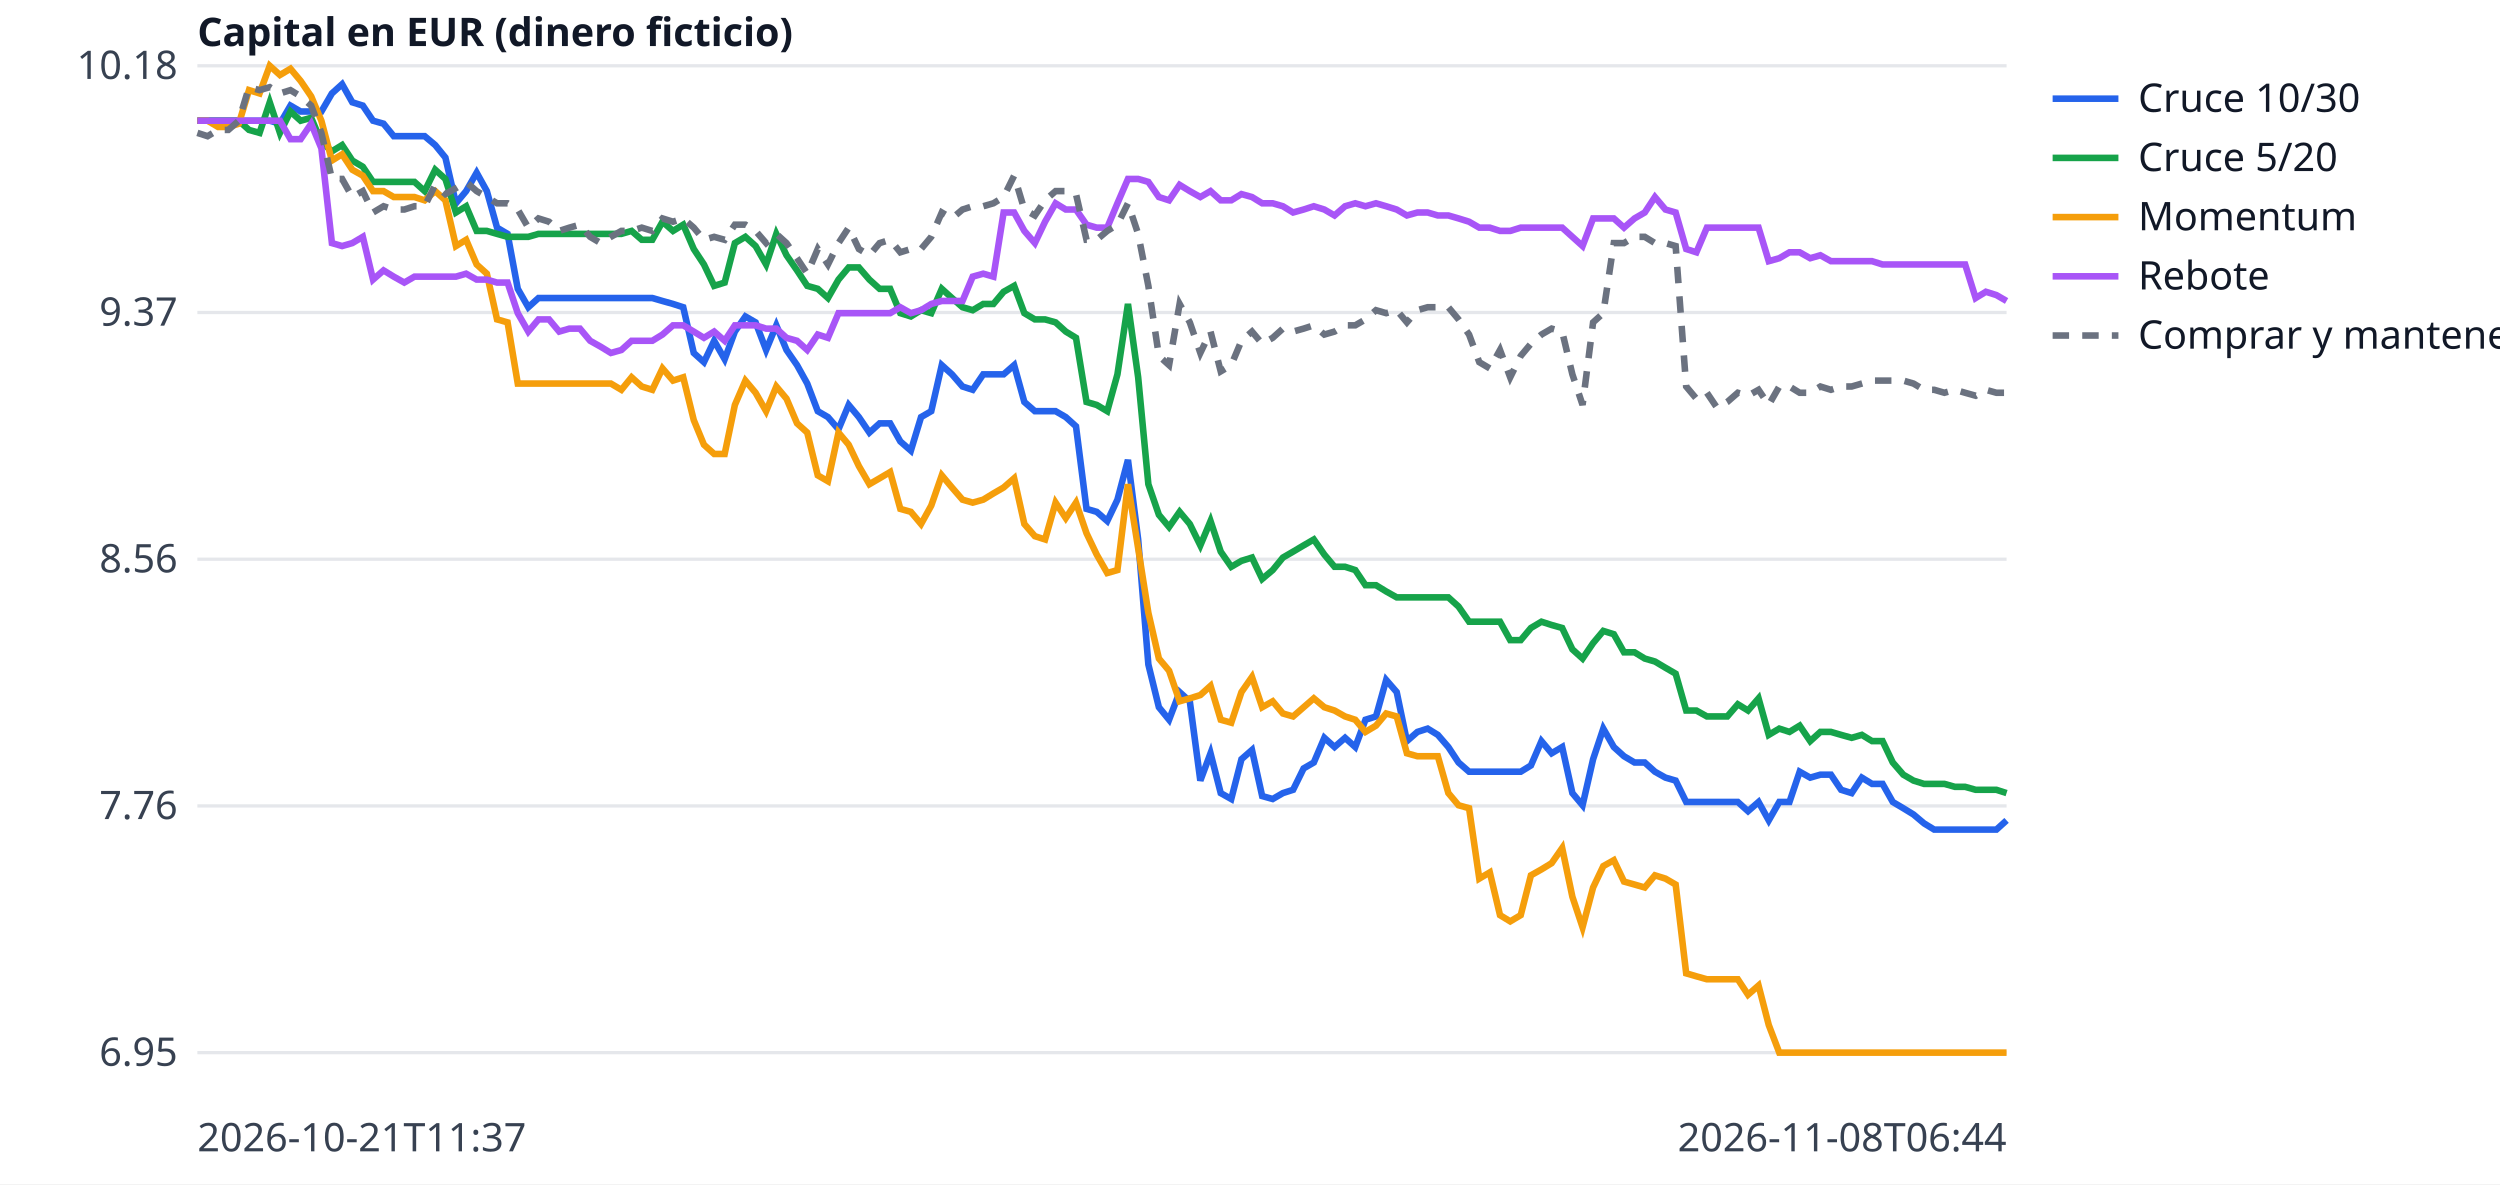
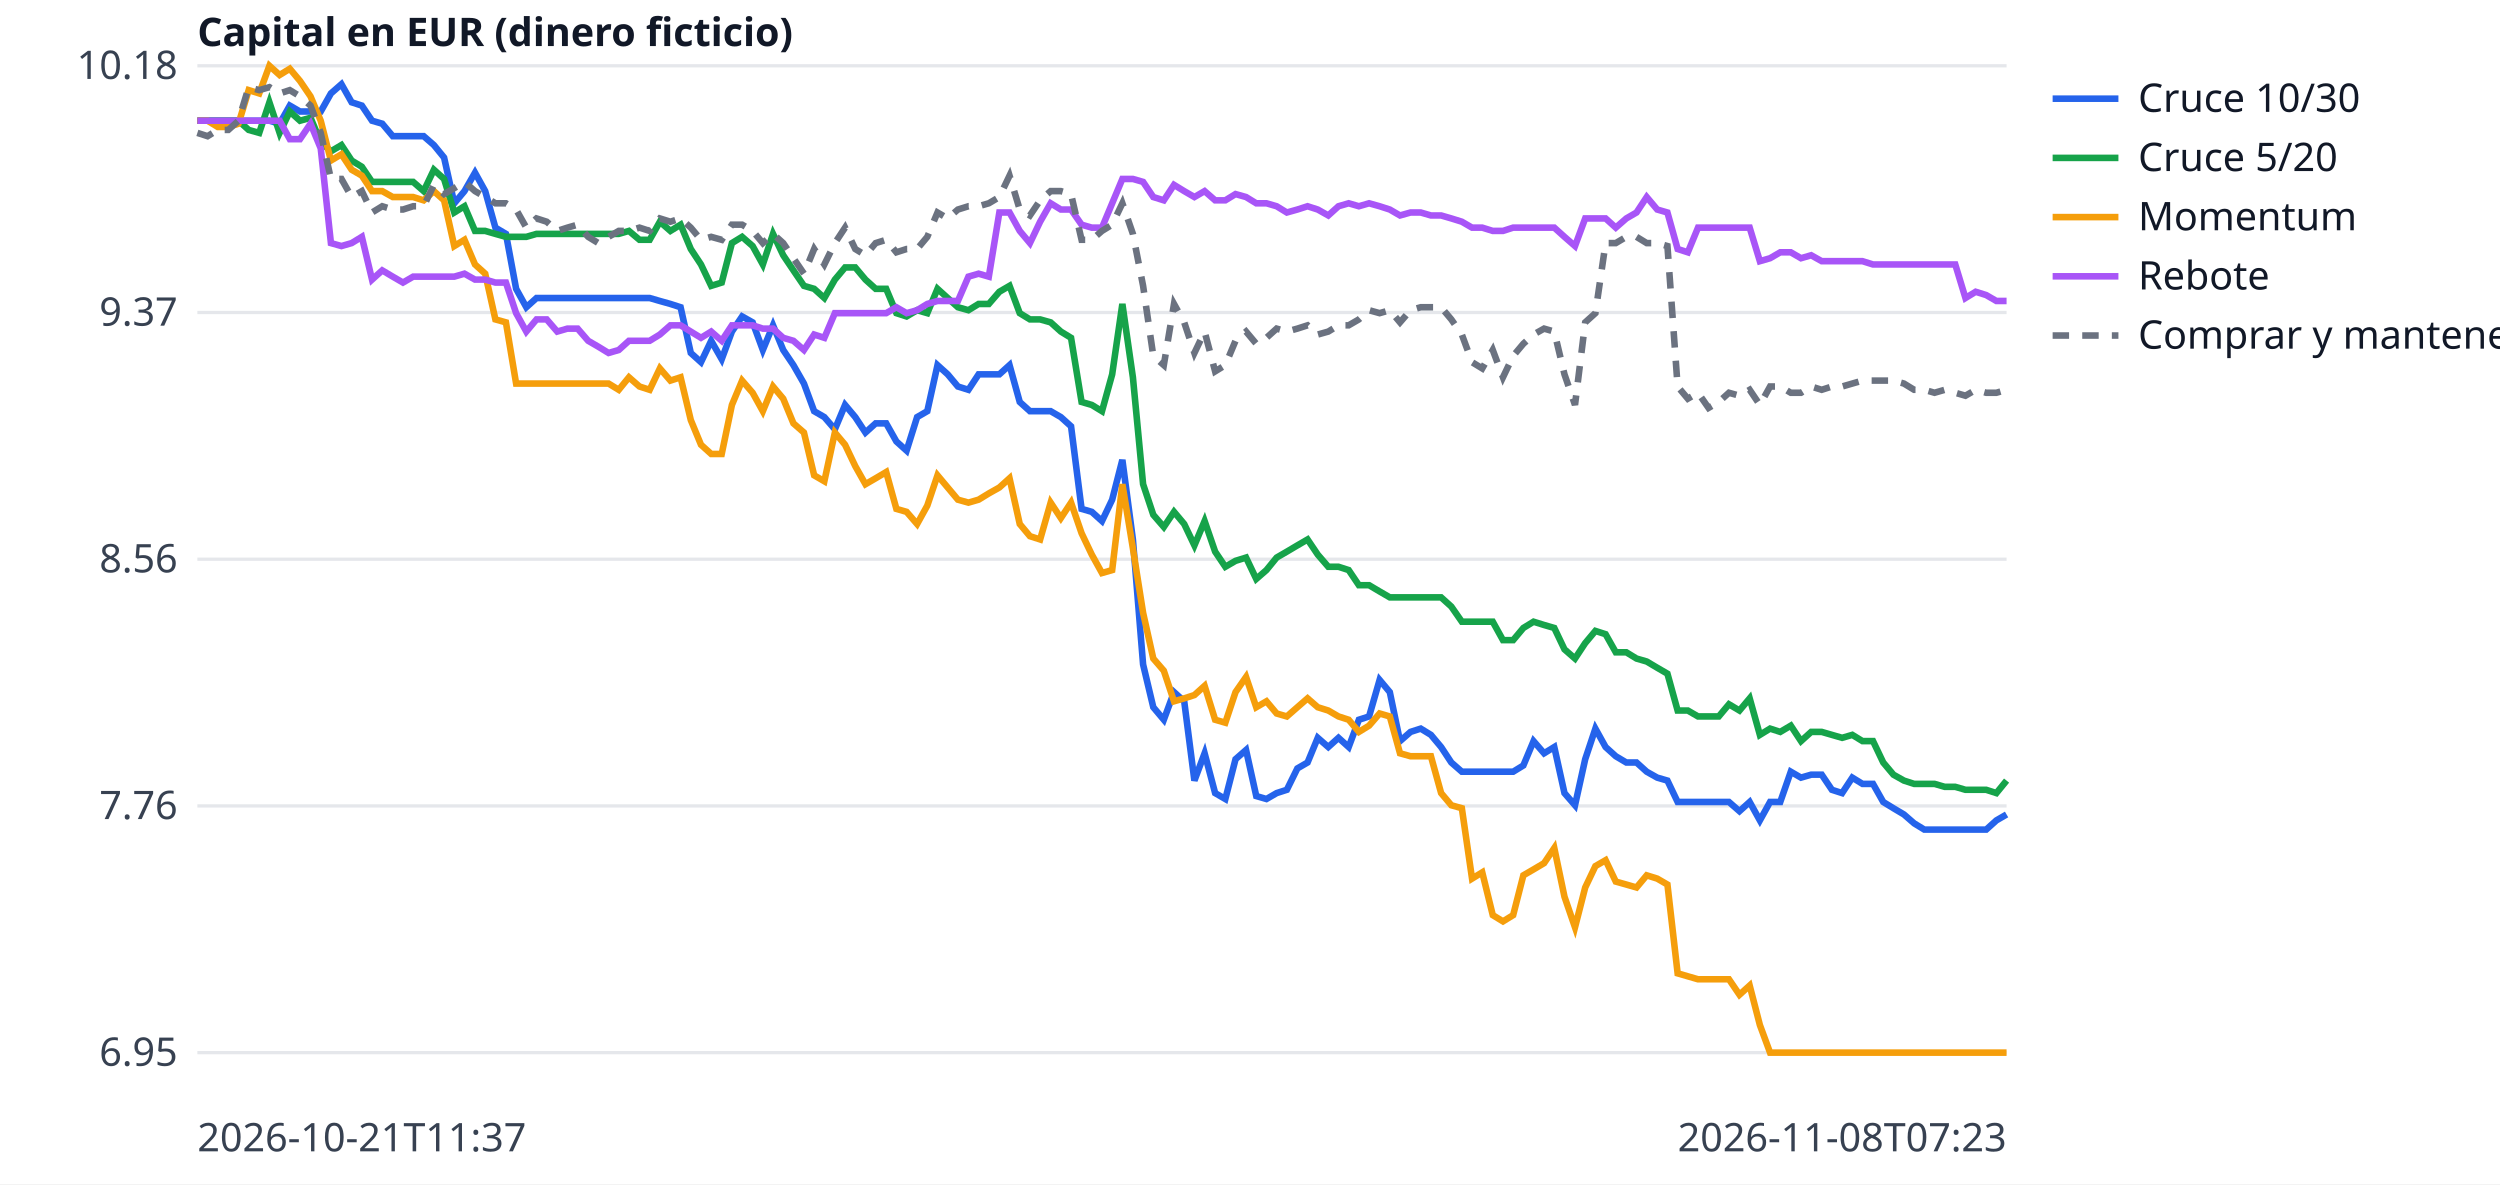
<svg xmlns="http://www.w3.org/2000/svg" width="760" height="360" viewBox="0 0 760 360" font-family="sans-serif" font-size="12">
  <rect width="760" height="360" fill="white" />
  <line x1="60" x2="610" y1="320.0" y2="320.0" stroke="#e5e7eb" />
  <text x="54" y="324.0" text-anchor="end" fill="#374151">6.95</text>
  <line x1="60" x2="610" y1="245.0" y2="245.0" stroke="#e5e7eb" />
  <text x="54" y="249.0" text-anchor="end" fill="#374151">7.76</text>
  <line x1="60" x2="610" y1="170.0" y2="170.0" stroke="#e5e7eb" />
  <text x="54" y="174.0" text-anchor="end" fill="#374151">8.56</text>
  <line x1="60" x2="610" y1="95.0" y2="95.0" stroke="#e5e7eb" />
  <text x="54" y="99.0" text-anchor="end" fill="#374151">9.37</text>
  <line x1="60" x2="610" y1="20.0" y2="20.0" stroke="#e5e7eb" />
  <text x="54" y="24.0" text-anchor="end" fill="#374151">10.18</text>
  <text x="60" y="350" fill="#374151">2026-10-21T11:37</text>
-   <text x="610" y="350" text-anchor="end" fill="#374151">2026-11-08T06:44</text>
+   <text x="610" y="350" text-anchor="end" fill="#374151">2026-11-08T07:23</text>
  <text x="60" y="14" fill="#111827" font-weight="bold">Capital en EUR (dinero ficticio)</text>
-   <polyline points="60.0,36.7 63.1,36.7 66.3,36.7 69.4,36.7 72.6,36.7 75.7,36.7 78.9,36.7 82.0,36.7 85.1,37.6 88.3,32.1 91.4,33.9 94.6,33.9 97.7,33.9 100.9,28.4 104.0,25.6 107.1,31.1 110.3,32.1 113.4,36.7 116.6,37.6 119.7,41.4 122.9,41.4 126.0,41.4 129.1,41.4 132.3,44.1 135.4,47.9 138.6,61.8 141.7,58.1 144.9,52.5 148.0,58.1 151.1,69.2 154.3,71.1 157.4,87.8 160.6,93.4 163.7,90.6 166.9,90.6 170.0,90.6 173.1,90.6 176.3,90.6 179.4,90.6 182.6,90.6 185.7,90.6 188.9,90.6 192.0,90.6 195.1,90.6 198.3,90.6 201.4,91.5 204.6,92.4 207.7,93.4 210.9,107.3 214.0,110.1 217.1,103.6 220.3,109.2 223.4,100.8 226.6,96.2 229.7,98.0 232.9,106.4 236.0,98.9 239.1,106.4 242.3,111.0 245.4,116.6 248.6,125.0 251.7,126.8 254.9,130.5 258.0,123.1 261.1,126.8 264.3,131.5 267.4,128.7 270.6,128.7 273.7,134.2 276.9,137.0 280.0,126.8 283.1,125.0 286.3,111.0 289.4,113.8 292.6,117.5 295.7,118.5 298.9,113.8 302.0,113.8 305.1,113.8 308.3,111.0 311.4,122.2 314.6,125.0 317.7,125.0 320.9,125.0 324.0,126.8 327.1,129.6 330.3,154.7 333.4,155.6 336.6,158.4 339.7,151.9 342.9,139.8 346.0,164.0 349.1,202.0 352.3,215.0 355.4,218.8 358.6,210.4 361.7,213.2 364.9,237.3 368.0,229.0 371.1,241.1 374.3,242.9 377.4,230.8 380.6,228.0 383.7,242.0 386.9,242.9 390.0,241.1 393.1,240.1 396.3,233.6 399.4,231.8 402.6,224.3 405.7,227.1 408.9,224.3 412.0,227.1 415.1,218.8 418.3,217.8 421.4,206.7 424.6,210.4 427.7,225.3 430.9,222.5 434.0,221.5 437.1,223.4 440.3,227.1 443.4,231.8 446.6,234.6 449.7,234.6 452.9,234.6 456.0,234.6 459.1,234.6 462.3,234.6 465.4,232.7 468.6,225.3 471.7,229.0 474.9,227.1 478.0,241.1 481.1,244.8 484.3,230.8 487.4,221.5 490.6,227.1 493.7,229.9 496.9,231.8 500.0,231.8 503.1,234.6 506.3,236.4 509.4,237.3 512.6,243.8 515.7,243.8 518.9,243.8 522.0,243.8 525.1,243.8 528.3,243.8 531.4,246.6 534.6,243.8 537.7,249.4 540.9,243.8 544.0,243.8 547.1,234.6 550.3,236.4 553.4,235.5 556.6,235.5 559.7,240.1 562.9,241.1 566.0,236.4 569.1,238.3 572.3,238.3 575.4,243.8 578.6,245.7 581.7,247.6 584.9,250.3 588.0,252.2 591.1,252.2 594.3,252.2 597.4,252.2 600.6,252.2 603.7,252.2 606.9,252.2 610.0,249.4" fill="none" stroke="#2563eb" stroke-width="2" />
+   <polyline points="60.0,36.7 63.1,36.7 66.2,36.7 69.4,36.7 72.5,36.7 75.6,36.7 78.8,36.7 81.9,36.7 85.0,37.6 88.1,32.1 91.2,33.9 94.4,33.9 97.5,33.9 100.6,28.4 103.8,25.6 106.9,31.1 110.0,32.1 113.1,36.7 116.2,37.6 119.4,41.4 122.5,41.4 125.6,41.4 128.8,41.4 131.9,44.1 135.0,47.9 138.1,61.8 141.2,58.1 144.4,52.5 147.5,58.1 150.6,69.2 153.8,71.1 156.9,87.8 160.0,93.4 163.1,90.6 166.2,90.6 169.4,90.6 172.5,90.6 175.6,90.6 178.8,90.6 181.9,90.6 185.0,90.6 188.1,90.6 191.2,90.6 194.4,90.6 197.5,90.6 200.6,91.5 203.8,92.4 206.9,93.4 210.0,107.3 213.1,110.1 216.2,103.6 219.4,109.2 222.5,100.8 225.6,96.2 228.8,98.0 231.9,106.4 235.0,98.9 238.1,106.4 241.2,111.0 244.4,116.6 247.5,125.0 250.6,126.8 253.8,130.5 256.9,123.1 260.0,126.8 263.1,131.5 266.2,128.7 269.4,128.7 272.5,134.2 275.6,137.0 278.8,126.8 281.9,125.0 285.0,111.0 288.1,113.8 291.2,117.5 294.4,118.5 297.5,113.8 300.6,113.8 303.8,113.8 306.9,111.0 310.0,122.2 313.1,125.0 316.2,125.0 319.4,125.0 322.5,126.8 325.6,129.6 328.8,154.7 331.9,155.6 335.0,158.4 338.1,151.9 341.2,139.8 344.4,164.0 347.5,202.0 350.6,215.0 353.8,218.8 356.9,210.4 360.0,213.2 363.1,237.3 366.2,229.0 369.4,241.1 372.5,242.9 375.6,230.8 378.8,228.0 381.9,242.0 385.0,242.9 388.1,241.1 391.2,240.1 394.4,233.6 397.5,231.8 400.6,224.3 403.8,227.1 406.9,224.3 410.0,227.1 413.1,218.8 416.2,217.8 419.4,206.7 422.5,210.4 425.6,225.3 428.8,222.5 431.9,221.5 435.0,223.4 438.1,227.1 441.2,231.8 444.4,234.6 447.5,234.6 450.6,234.6 453.8,234.6 456.9,234.6 460.0,234.6 463.1,232.7 466.2,225.3 469.4,229.0 472.5,227.1 475.6,241.1 478.8,244.8 481.9,230.8 485.0,221.5 488.1,227.1 491.2,229.9 494.4,231.8 497.5,231.8 500.6,234.6 503.8,236.4 506.9,237.3 510.0,243.8 513.1,243.8 516.2,243.8 519.4,243.8 522.5,243.8 525.6,243.8 528.8,246.6 531.9,243.8 535.0,249.4 538.1,243.8 541.2,243.8 544.4,234.6 547.5,236.4 550.6,235.5 553.8,235.5 556.9,240.1 560.0,241.1 563.1,236.4 566.2,238.3 569.4,238.3 572.5,243.8 575.6,245.7 578.8,247.6 581.9,250.3 585.0,252.2 588.1,252.2 591.2,252.2 594.4,252.2 597.5,252.2 600.6,252.2 603.8,252.2 606.9,249.4 610.0,247.6" fill="none" stroke="#2563eb" stroke-width="2" />
  <line x1="624" x2="644" y1="30" y2="30" stroke="#2563eb" stroke-width="2" />
  <text x="650" y="34" fill="#111827">Cruce 10/30</text>
-   <polyline points="60.0,36.7 63.1,36.7 66.3,36.7 69.4,36.7 72.6,36.7 75.7,39.5 78.9,40.4 82.0,31.1 85.1,40.4 88.3,33.9 91.4,36.7 94.6,35.8 97.7,43.2 100.9,46.0 104.0,44.1 107.1,48.8 110.3,50.7 113.4,55.3 116.6,55.3 119.7,55.3 122.9,55.3 126.0,55.3 129.1,58.1 132.3,51.6 135.4,54.4 138.6,64.6 141.7,62.7 144.9,70.2 148.0,70.2 151.1,71.1 154.3,72.0 157.4,72.0 160.6,72.0 163.7,71.1 166.9,71.1 170.0,71.1 173.1,71.1 176.3,71.1 179.4,71.1 182.6,71.1 185.7,71.1 188.9,71.1 192.0,70.2 195.1,72.9 198.3,72.9 201.4,67.4 204.6,70.2 207.7,68.3 210.9,75.7 214.0,80.4 217.1,86.9 220.3,85.9 223.4,73.9 226.6,72.0 229.7,74.8 232.9,80.4 236.0,71.1 239.1,77.6 242.3,82.2 245.4,86.9 248.6,87.8 251.7,90.6 254.9,85.0 258.0,81.3 261.1,81.3 264.3,85.0 267.4,87.8 270.6,87.8 273.7,95.2 276.9,96.2 280.0,94.3 283.1,95.2 286.3,87.8 289.4,90.6 292.6,93.4 295.7,94.3 298.9,92.4 302.0,92.4 305.1,88.7 308.3,86.9 311.4,95.2 314.6,97.1 317.7,97.1 320.9,98.0 324.0,100.8 327.1,102.7 330.3,122.2 333.4,123.1 336.6,125.0 339.7,113.8 342.9,92.4 346.0,114.7 349.1,147.2 352.3,156.5 355.4,160.2 358.6,155.6 361.7,159.3 364.9,165.8 368.0,158.4 371.1,167.7 374.3,172.3 377.4,170.5 380.6,169.5 383.7,176.0 386.9,173.3 390.0,169.5 393.1,167.7 396.3,165.8 399.4,164.0 402.6,168.6 405.7,172.3 408.9,172.3 412.0,173.3 415.1,177.9 418.3,177.9 421.4,179.8 424.6,181.6 427.7,181.6 430.9,181.6 434.0,181.6 437.1,181.6 440.3,181.6 443.4,184.4 446.6,189.0 449.7,189.0 452.9,189.0 456.0,189.0 459.1,194.6 462.3,194.6 465.4,190.9 468.6,189.0 471.7,190.0 474.9,190.9 478.0,197.4 481.1,200.2 484.3,195.5 487.4,191.8 490.6,192.8 493.7,198.3 496.9,198.3 500.0,200.2 503.1,201.1 506.3,203.0 509.4,204.8 512.6,216.0 515.7,216.0 518.9,217.8 522.0,217.8 525.1,217.8 528.3,214.1 531.4,216.0 534.6,212.3 537.7,223.4 540.9,221.5 544.0,222.5 547.1,220.6 550.3,225.3 553.4,222.5 556.6,222.5 559.7,223.4 562.9,224.3 566.0,223.4 569.1,225.3 572.3,225.3 575.4,231.8 578.6,235.5 581.7,237.3 584.9,238.3 588.0,238.3 591.1,238.3 594.3,239.2 597.4,239.2 600.6,240.1 603.7,240.1 606.9,240.1 610.0,241.1" fill="none" stroke="#16a34a" stroke-width="2" />
+   <polyline points="60.0,36.7 63.1,36.7 66.2,36.7 69.4,36.7 72.5,36.7 75.6,39.5 78.8,40.4 81.9,31.1 85.0,40.4 88.1,33.9 91.2,36.7 94.4,35.8 97.5,43.2 100.6,46.0 103.8,44.1 106.9,48.8 110.0,50.7 113.1,55.3 116.2,55.3 119.4,55.3 122.5,55.3 125.6,55.3 128.8,58.1 131.9,51.6 135.0,54.4 138.1,64.6 141.2,62.7 144.4,70.2 147.5,70.2 150.6,71.1 153.8,72.0 156.9,72.0 160.0,72.0 163.1,71.1 166.2,71.1 169.4,71.1 172.5,71.1 175.6,71.1 178.8,71.1 181.9,71.1 185.0,71.1 188.1,71.1 191.2,70.2 194.4,72.9 197.5,72.9 200.6,67.4 203.8,70.2 206.9,68.3 210.0,75.7 213.1,80.4 216.2,86.9 219.4,85.9 222.5,73.9 225.6,72.0 228.8,74.8 231.9,80.4 235.0,71.1 238.1,77.6 241.2,82.2 244.4,86.9 247.5,87.8 250.6,90.6 253.8,85.0 256.9,81.3 260.0,81.3 263.1,85.0 266.2,87.8 269.4,87.8 272.5,95.2 275.6,96.2 278.8,94.3 281.9,95.2 285.0,87.8 288.1,90.6 291.2,93.4 294.4,94.3 297.5,92.4 300.6,92.4 303.8,88.7 306.9,86.9 310.0,95.2 313.1,97.1 316.2,97.1 319.4,98.0 322.5,100.8 325.6,102.7 328.8,122.2 331.9,123.1 335.0,125.0 338.1,113.8 341.2,92.4 344.4,114.7 347.5,147.2 350.6,156.5 353.8,160.2 356.9,155.6 360.0,159.3 363.1,165.8 366.2,158.4 369.4,167.7 372.5,172.3 375.6,170.5 378.8,169.5 381.9,176.0 385.0,173.3 388.1,169.5 391.2,167.7 394.4,165.8 397.5,164.0 400.6,168.6 403.8,172.3 406.9,172.3 410.0,173.3 413.1,177.9 416.2,177.9 419.4,179.8 422.5,181.6 425.6,181.6 428.8,181.6 431.9,181.6 435.0,181.6 438.1,181.6 441.2,184.4 444.4,189.0 447.5,189.0 450.6,189.0 453.8,189.0 456.9,194.6 460.0,194.6 463.1,190.9 466.2,189.0 469.4,190.0 472.5,190.9 475.6,197.4 478.8,200.2 481.9,195.5 485.0,191.8 488.1,192.8 491.2,198.3 494.4,198.3 497.5,200.2 500.6,201.1 503.8,203.0 506.9,204.8 510.0,216.0 513.1,216.0 516.2,217.8 519.4,217.8 522.5,217.8 525.6,214.1 528.8,216.0 531.9,212.3 535.0,223.4 538.1,221.5 541.2,222.5 544.4,220.6 547.5,225.3 550.6,222.5 553.8,222.5 556.9,223.4 560.0,224.3 563.1,223.4 566.2,225.3 569.4,225.3 572.5,231.8 575.6,235.5 578.8,237.3 581.9,238.3 585.0,238.3 588.1,238.3 591.2,239.2 594.4,239.2 597.5,240.1 600.6,240.1 603.8,240.1 606.9,241.1 610.0,237.3" fill="none" stroke="#16a34a" stroke-width="2" />
  <line x1="624" x2="644" y1="48" y2="48" stroke="#16a34a" stroke-width="2" />
  <text x="650" y="52" fill="#111827">Cruce 5/20</text>
-   <polyline points="60.0,36.7 63.1,36.7 66.3,38.6 69.4,38.6 72.6,37.6 75.7,27.4 78.9,28.4 82.0,20.0 85.1,22.8 88.3,20.9 91.4,24.6 94.6,29.3 97.7,36.7 100.9,48.8 104.0,46.9 107.1,51.6 110.3,53.4 113.4,58.1 116.6,58.1 119.7,59.9 122.9,59.9 126.0,59.9 129.1,60.9 132.3,58.1 135.4,60.9 138.6,74.8 141.7,72.9 144.9,80.4 148.0,83.2 151.1,97.1 154.3,98.0 157.4,116.6 160.6,116.6 163.7,116.6 166.9,116.6 170.0,116.6 173.1,116.6 176.3,116.6 179.4,116.6 182.6,116.6 185.7,116.6 188.9,118.5 192.0,114.7 195.1,117.5 198.3,118.5 201.4,112.0 204.6,115.7 207.7,114.7 210.9,127.7 214.0,135.2 217.1,138.0 220.3,138.0 223.4,123.1 226.6,115.7 229.7,119.4 232.9,125.0 236.0,117.5 239.1,121.2 242.3,128.7 245.4,131.5 248.6,144.5 251.7,146.3 254.9,131.5 258.0,135.2 261.1,141.7 264.3,147.2 267.4,145.4 270.6,143.5 273.7,154.7 276.9,155.6 280.0,159.3 283.1,153.7 286.3,144.5 289.4,148.2 292.6,151.9 295.7,152.8 298.9,151.9 302.0,150.0 305.1,148.2 308.3,145.4 311.4,159.3 314.6,163.0 317.7,164.0 320.9,152.8 324.0,157.5 327.1,152.8 330.3,162.1 333.4,168.6 336.6,174.2 339.7,173.3 342.9,147.2 346.0,166.7 349.1,186.3 352.3,200.2 355.4,203.9 358.6,213.2 361.7,212.3 364.9,211.3 368.0,208.5 371.1,218.8 374.3,219.7 377.4,210.4 380.6,205.8 383.7,215.0 386.9,213.2 390.0,216.9 393.1,217.8 396.3,215.0 399.4,212.3 402.6,215.0 405.7,216.0 408.9,217.8 412.0,218.8 415.1,222.5 418.3,220.6 421.4,216.9 424.6,217.8 427.7,229.0 430.9,229.9 434.0,229.9 437.1,229.9 440.3,241.1 443.4,244.8 446.6,245.7 449.7,267.1 452.9,265.2 456.0,278.2 459.1,280.1 462.3,278.2 465.4,266.1 468.6,264.3 471.7,262.4 474.9,257.8 478.0,272.6 481.1,281.9 484.3,269.8 487.4,263.3 490.6,261.5 493.7,268.0 496.9,268.9 500.0,269.8 503.1,266.1 506.3,267.1 509.4,268.9 512.6,295.9 515.7,296.8 518.9,297.7 522.0,297.7 525.1,297.7 528.3,297.7 531.4,302.4 534.6,299.6 537.7,311.6 540.9,320.0 544.0,320.0 547.1,320.0 550.3,320.0 553.4,320.0 556.6,320.0 559.7,320.0 562.9,320.0 566.0,320.0 569.1,320.0 572.3,320.0 575.4,320.0 578.6,320.0 581.7,320.0 584.9,320.0 588.0,320.0 591.1,320.0 594.3,320.0 597.4,320.0 600.6,320.0 603.7,320.0 606.9,320.0 610.0,320.0" fill="none" stroke="#f59e0b" stroke-width="2" />
+   <polyline points="60.0,36.7 63.1,36.7 66.2,38.6 69.4,38.6 72.5,37.6 75.6,27.4 78.8,28.4 81.9,20.0 85.0,22.8 88.1,20.9 91.2,24.6 94.4,29.3 97.5,36.7 100.6,48.8 103.8,46.9 106.9,51.6 110.0,53.4 113.1,58.1 116.2,58.1 119.4,59.9 122.5,59.9 125.6,59.9 128.8,60.9 131.9,58.1 135.0,60.9 138.1,74.8 141.2,72.9 144.4,80.4 147.5,83.2 150.6,97.1 153.8,98.0 156.9,116.6 160.0,116.6 163.1,116.6 166.2,116.6 169.4,116.6 172.5,116.6 175.6,116.6 178.8,116.6 181.9,116.6 185.0,116.6 188.1,118.5 191.2,114.7 194.4,117.5 197.5,118.5 200.6,112.0 203.8,115.7 206.9,114.7 210.0,127.7 213.1,135.2 216.2,138.0 219.4,138.0 222.5,123.1 225.6,115.7 228.8,119.4 231.9,125.0 235.0,117.5 238.1,121.2 241.2,128.7 244.4,131.5 247.5,144.5 250.6,146.3 253.8,131.5 256.9,135.2 260.0,141.7 263.1,147.2 266.2,145.4 269.4,143.5 272.5,154.7 275.6,155.6 278.8,159.3 281.9,153.7 285.0,144.5 288.1,148.2 291.2,151.9 294.4,152.8 297.5,151.9 300.6,150.0 303.8,148.2 306.9,145.4 310.0,159.3 313.1,163.0 316.2,164.0 319.4,152.8 322.5,157.5 325.6,152.8 328.8,162.1 331.9,168.6 335.0,174.2 338.1,173.3 341.2,147.2 344.4,166.7 347.5,186.3 350.6,200.2 353.8,203.9 356.9,213.2 360.0,212.3 363.1,211.3 366.2,208.5 369.4,218.8 372.5,219.7 375.6,210.4 378.8,205.8 381.9,215.0 385.0,213.2 388.1,216.9 391.2,217.8 394.4,215.0 397.5,212.3 400.6,215.0 403.8,216.0 406.9,217.8 410.0,218.8 413.1,222.5 416.2,220.6 419.4,216.9 422.5,217.8 425.6,229.0 428.8,229.9 431.9,229.9 435.0,229.9 438.1,241.1 441.2,244.8 444.4,245.7 447.5,267.1 450.6,265.2 453.8,278.2 456.9,280.1 460.0,278.2 463.1,266.1 466.2,264.3 469.4,262.4 472.5,257.8 475.6,272.6 478.8,281.9 481.9,269.8 485.0,263.3 488.1,261.5 491.2,268.0 494.4,268.9 497.5,269.8 500.6,266.1 503.8,267.1 506.9,268.9 510.0,295.9 513.1,296.8 516.2,297.7 519.4,297.7 522.5,297.7 525.6,297.7 528.8,302.4 531.9,299.6 535.0,311.6 538.1,320.0 541.2,320.0 544.4,320.0 547.5,320.0 550.6,320.0 553.8,320.0 556.9,320.0 560.0,320.0 563.1,320.0 566.2,320.0 569.4,320.0 572.5,320.0 575.6,320.0 578.8,320.0 581.9,320.0 585.0,320.0 588.1,320.0 591.2,320.0 594.4,320.0 597.5,320.0 600.6,320.0 603.8,320.0 606.9,320.0 610.0,320.0" fill="none" stroke="#f59e0b" stroke-width="2" />
  <line x1="624" x2="644" y1="66" y2="66" stroke="#f59e0b" stroke-width="2" />
  <text x="650" y="70" fill="#111827">Momentum</text>
-   <polyline points="60.0,36.7 63.1,36.7 66.3,36.7 69.4,36.7 72.6,36.7 75.7,36.7 78.9,36.7 82.0,36.7 85.1,36.7 88.3,42.3 91.4,42.3 94.6,37.6 97.7,45.1 100.9,73.9 104.0,74.8 107.1,73.9 110.3,72.0 113.4,85.0 116.6,82.2 119.7,84.1 122.9,85.9 126.0,84.1 129.1,84.1 132.3,84.1 135.4,84.1 138.6,84.1 141.7,83.2 144.9,85.0 148.0,85.0 151.1,85.9 154.3,85.9 157.4,95.2 160.6,100.8 163.7,97.1 166.9,97.1 170.0,100.8 173.1,99.9 176.3,99.9 179.4,103.6 182.6,105.4 185.7,107.3 188.9,106.4 192.0,103.6 195.1,103.6 198.3,103.6 201.4,101.7 204.6,98.9 207.7,98.9 210.9,100.8 214.0,102.7 217.1,100.8 220.3,103.6 223.4,98.9 226.6,98.9 229.7,98.9 232.9,99.9 236.0,99.9 239.1,102.7 242.3,103.6 245.4,106.4 248.6,101.7 251.7,102.7 254.9,95.2 258.0,95.2 261.1,95.2 264.3,95.2 267.4,95.2 270.6,95.2 273.7,93.4 276.9,95.2 280.0,94.3 283.1,92.4 286.3,91.5 289.4,91.5 292.6,91.5 295.7,84.1 298.9,83.2 302.0,84.1 305.1,64.6 308.3,64.6 311.4,70.2 314.6,73.9 317.7,67.4 320.9,61.8 324.0,63.7 327.1,63.7 330.3,68.3 333.4,69.2 336.6,69.2 339.7,61.8 342.9,54.4 346.0,54.4 349.1,55.3 352.3,59.9 355.4,60.9 358.6,56.2 361.7,58.1 364.9,59.9 368.0,58.1 371.1,60.9 374.3,60.9 377.4,59.0 380.6,59.9 383.7,61.8 386.9,61.8 390.0,62.7 393.1,64.6 396.3,63.7 399.4,62.7 402.6,63.7 405.7,65.5 408.9,62.7 412.0,61.8 415.1,62.7 418.3,61.8 421.4,62.7 424.6,63.7 427.7,65.5 430.9,64.6 434.0,64.6 437.1,65.5 440.3,65.5 443.4,66.4 446.6,67.4 449.7,69.2 452.9,69.2 456.0,70.2 459.1,70.2 462.3,69.2 465.4,69.2 468.6,69.2 471.7,69.2 474.9,69.2 478.0,72.0 481.1,74.8 484.3,66.4 487.4,66.4 490.6,66.4 493.7,69.2 496.9,66.4 500.0,64.6 503.1,59.9 506.3,63.7 509.4,64.6 512.6,75.7 515.7,76.7 518.9,69.2 522.0,69.2 525.1,69.2 528.3,69.2 531.4,69.2 534.6,69.2 537.7,79.4 540.9,78.5 544.0,76.7 547.1,76.7 550.3,78.5 553.4,77.6 556.6,79.4 559.7,79.4 562.9,79.4 566.0,79.4 569.1,79.4 572.3,80.4 575.4,80.4 578.6,80.4 581.7,80.4 584.9,80.4 588.0,80.4 591.1,80.4 594.3,80.4 597.4,80.4 600.6,90.6 603.7,88.7 606.9,89.7 610.0,91.5" fill="none" stroke="#a855f7" stroke-width="2" />
+   <polyline points="60.0,36.7 63.1,36.7 66.2,36.7 69.4,36.7 72.5,36.7 75.6,36.7 78.8,36.7 81.9,36.7 85.0,36.7 88.1,42.3 91.2,42.3 94.4,37.6 97.5,45.1 100.6,73.9 103.8,74.8 106.9,73.9 110.0,72.0 113.1,85.0 116.2,82.2 119.4,84.1 122.5,85.9 125.6,84.1 128.8,84.1 131.9,84.1 135.0,84.1 138.1,84.1 141.2,83.2 144.4,85.0 147.5,85.0 150.6,85.9 153.8,85.9 156.9,95.2 160.0,100.8 163.1,97.1 166.2,97.1 169.4,100.8 172.5,99.9 175.6,99.9 178.8,103.6 181.9,105.4 185.0,107.3 188.1,106.4 191.2,103.6 194.4,103.6 197.5,103.6 200.6,101.7 203.8,98.9 206.9,98.9 210.0,100.8 213.1,102.7 216.2,100.8 219.4,103.6 222.5,98.9 225.6,98.9 228.8,98.9 231.9,99.9 235.0,99.9 238.1,102.7 241.2,103.6 244.4,106.4 247.5,101.7 250.6,102.7 253.8,95.2 256.9,95.2 260.0,95.2 263.1,95.2 266.2,95.2 269.4,95.2 272.5,93.4 275.6,95.2 278.8,94.3 281.9,92.4 285.0,91.5 288.1,91.5 291.2,91.5 294.4,84.1 297.5,83.2 300.6,84.1 303.8,64.6 306.9,64.6 310.0,70.2 313.1,73.9 316.2,67.4 319.4,61.8 322.5,63.7 325.6,63.7 328.8,68.3 331.9,69.2 335.0,69.2 338.1,61.8 341.2,54.4 344.4,54.4 347.5,55.3 350.6,59.9 353.8,60.9 356.9,56.2 360.0,58.1 363.1,59.9 366.2,58.1 369.4,60.9 372.5,60.9 375.6,59.0 378.8,59.9 381.9,61.8 385.0,61.8 388.1,62.7 391.2,64.6 394.4,63.7 397.5,62.7 400.6,63.7 403.8,65.5 406.9,62.7 410.0,61.8 413.1,62.7 416.2,61.8 419.4,62.7 422.5,63.7 425.6,65.5 428.8,64.6 431.9,64.6 435.0,65.5 438.1,65.5 441.2,66.4 444.4,67.4 447.5,69.2 450.6,69.2 453.8,70.2 456.9,70.2 460.0,69.2 463.1,69.2 466.2,69.2 469.4,69.2 472.5,69.2 475.6,72.0 478.8,74.8 481.9,66.4 485.0,66.4 488.1,66.4 491.2,69.2 494.4,66.4 497.5,64.6 500.6,59.9 503.8,63.7 506.9,64.6 510.0,75.7 513.1,76.7 516.2,69.2 519.4,69.2 522.5,69.2 525.6,69.2 528.8,69.2 531.9,69.2 535.0,79.4 538.1,78.5 541.2,76.7 544.4,76.7 547.5,78.5 550.6,77.6 553.8,79.4 556.9,79.4 560.0,79.4 563.1,79.4 566.2,79.4 569.4,80.4 572.5,80.4 575.6,80.4 578.8,80.4 581.9,80.4 585.0,80.4 588.1,80.4 591.2,80.4 594.4,80.4 597.5,90.6 600.6,88.7 603.8,89.7 606.9,91.5 610.0,91.5" fill="none" stroke="#a855f7" stroke-width="2" />
  <line x1="624" x2="644" y1="84" y2="84" stroke="#a855f7" stroke-width="2" />
  <text x="650" y="88" fill="#111827">Rebote</text>
-   <polyline points="60.0,40.4 63.1,41.4 66.3,39.5 69.4,39.5 72.6,36.7 75.7,26.5 78.9,27.4 82.0,26.5 85.1,28.4 88.3,27.4 91.4,29.3 94.6,32.1 97.7,40.4 100.9,54.4 104.0,54.4 107.1,59.9 110.3,58.1 113.4,64.6 116.6,62.7 119.7,63.7 122.9,63.7 126.0,62.7 129.1,62.7 132.3,56.2 135.4,59.0 138.6,57.2 141.7,55.3 144.9,58.1 148.0,59.9 151.1,61.8 154.3,61.8 157.4,63.7 160.6,69.2 163.7,66.4 166.9,67.4 170.0,70.2 173.1,69.2 176.3,68.3 179.4,72.0 182.6,73.9 185.7,72.0 188.9,70.2 192.0,70.2 195.1,69.2 198.3,70.2 201.4,66.4 204.6,67.4 207.7,66.4 210.9,69.2 214.0,72.9 217.1,72.0 220.3,72.9 223.4,68.3 226.6,68.3 229.7,70.2 232.9,73.9 236.0,71.1 239.1,73.9 242.3,78.5 245.4,83.2 248.6,75.7 251.7,80.4 254.9,73.9 258.0,69.2 261.1,75.7 264.3,77.6 267.4,73.9 270.6,72.9 273.7,76.7 276.9,75.7 280.0,75.7 283.1,72.0 286.3,64.6 289.4,66.4 292.6,63.7 295.7,62.7 298.9,62.7 302.0,61.8 305.1,59.9 308.3,53.4 311.4,63.7 314.6,65.5 317.7,60.9 320.9,58.1 324.0,58.1 327.1,59.0 330.3,72.9 333.4,72.9 336.6,70.2 339.7,68.3 342.9,61.8 346.0,71.1 349.1,86.9 352.3,108.2 355.4,111.0 358.6,92.4 361.7,98.0 364.9,107.3 368.0,100.8 371.1,112.9 374.3,111.0 377.4,103.6 380.6,100.8 383.7,104.5 386.9,102.7 390.0,99.9 393.1,100.8 396.3,99.9 399.4,98.9 402.6,101.7 405.7,100.8 408.9,98.9 412.0,98.9 415.1,97.1 418.3,94.3 421.4,95.2 424.6,94.3 427.7,98.0 430.9,94.3 434.0,93.4 437.1,93.4 440.3,93.4 443.4,97.1 446.6,101.7 449.7,110.1 452.9,112.0 456.0,106.4 459.1,114.7 462.3,108.2 465.4,104.5 468.6,101.7 471.7,99.9 474.9,100.8 478.0,113.8 481.1,123.1 484.3,98.0 487.4,95.2 490.6,73.9 493.7,73.9 496.9,72.0 500.0,72.0 503.1,73.9 506.3,73.9 509.4,74.8 512.6,117.5 515.7,121.2 518.9,119.4 522.0,124.0 525.1,122.2 528.3,119.4 531.4,120.3 534.6,118.5 537.7,123.1 540.9,117.5 544.0,117.5 547.1,119.4 550.3,119.4 553.4,117.5 556.6,118.5 559.7,117.5 562.9,117.5 566.0,116.6 569.1,115.7 572.3,115.7 575.4,115.7 578.6,115.7 581.7,116.6 584.9,118.5 588.0,118.5 591.1,119.4 594.3,118.5 597.4,119.4 600.6,120.3 603.7,118.5 606.9,119.4 610.0,119.4" fill="none" stroke="#6b7280" stroke-width="2" stroke-dasharray="5 4" />
+   <polyline points="60.0,40.4 63.1,41.4 66.2,39.5 69.4,39.5 72.5,36.7 75.6,26.5 78.8,27.4 81.9,26.5 85.0,28.4 88.1,27.4 91.2,29.3 94.4,32.1 97.5,40.4 100.6,54.4 103.8,54.4 106.9,59.9 110.0,58.1 113.1,64.6 116.2,62.7 119.4,63.7 122.5,63.7 125.6,62.7 128.8,62.7 131.9,56.2 135.0,59.0 138.1,57.2 141.2,55.3 144.4,58.1 147.5,59.9 150.6,61.8 153.8,61.8 156.9,63.7 160.0,69.2 163.1,66.4 166.2,67.4 169.4,70.2 172.5,69.2 175.6,68.3 178.8,72.0 181.9,73.9 185.0,72.0 188.1,70.2 191.2,70.2 194.4,69.2 197.5,70.2 200.6,66.4 203.8,67.4 206.9,66.4 210.0,69.2 213.1,72.9 216.2,72.0 219.4,72.9 222.5,68.3 225.6,68.3 228.8,70.2 231.9,73.9 235.0,71.1 238.1,73.9 241.2,78.5 244.4,83.2 247.5,75.7 250.6,80.4 253.8,73.9 256.9,69.2 260.0,75.7 263.1,77.6 266.2,73.9 269.4,72.9 272.5,76.7 275.6,75.7 278.8,75.7 281.9,72.0 285.0,64.6 288.1,66.4 291.2,63.7 294.4,62.7 297.5,62.7 300.6,61.8 303.8,59.9 306.9,53.4 310.0,63.7 313.1,65.5 316.2,60.9 319.4,58.1 322.5,58.1 325.6,59.0 328.8,72.9 331.9,72.9 335.0,70.2 338.1,68.3 341.2,61.8 344.4,71.1 347.5,86.9 350.6,108.2 353.8,111.0 356.9,92.4 360.0,98.0 363.1,107.3 366.2,100.8 369.4,112.9 372.5,111.0 375.6,103.6 378.8,100.8 381.9,104.5 385.0,102.7 388.1,99.9 391.2,100.8 394.4,99.9 397.5,98.9 400.6,101.7 403.8,100.8 406.9,98.9 410.0,98.9 413.1,97.1 416.2,94.3 419.4,95.2 422.5,94.3 425.6,98.0 428.8,94.3 431.9,93.4 435.0,93.4 438.1,93.4 441.2,97.1 444.4,101.7 447.5,110.1 450.6,112.0 453.8,106.4 456.9,114.7 460.0,108.2 463.1,104.5 466.2,101.7 469.4,99.9 472.5,100.8 475.6,113.8 478.8,123.1 481.9,98.0 485.0,95.2 488.1,73.9 491.2,73.9 494.4,72.0 497.5,72.0 500.6,73.9 503.8,73.9 506.9,74.8 510.0,117.5 513.1,121.2 516.2,119.4 519.4,124.0 522.5,122.2 525.6,119.4 528.8,120.3 531.9,118.5 535.0,123.1 538.1,117.5 541.2,117.5 544.4,119.4 547.5,119.4 550.6,117.5 553.8,118.5 556.9,117.5 560.0,117.5 563.1,116.6 566.2,115.7 569.4,115.7 572.5,115.7 575.6,115.7 578.8,116.6 581.9,118.5 585.0,118.5 588.1,119.4 591.2,118.5 594.4,119.4 597.5,120.3 600.6,118.5 603.8,119.4 606.9,119.4 610.0,118.5" fill="none" stroke="#6b7280" stroke-width="2" stroke-dasharray="5 4" />
  <line x1="624" x2="644" y1="102" y2="102" stroke="#6b7280" stroke-width="2" stroke-dasharray="5 4" />
  <text x="650" y="106" fill="#111827">Comprar y mantener</text>
</svg>
